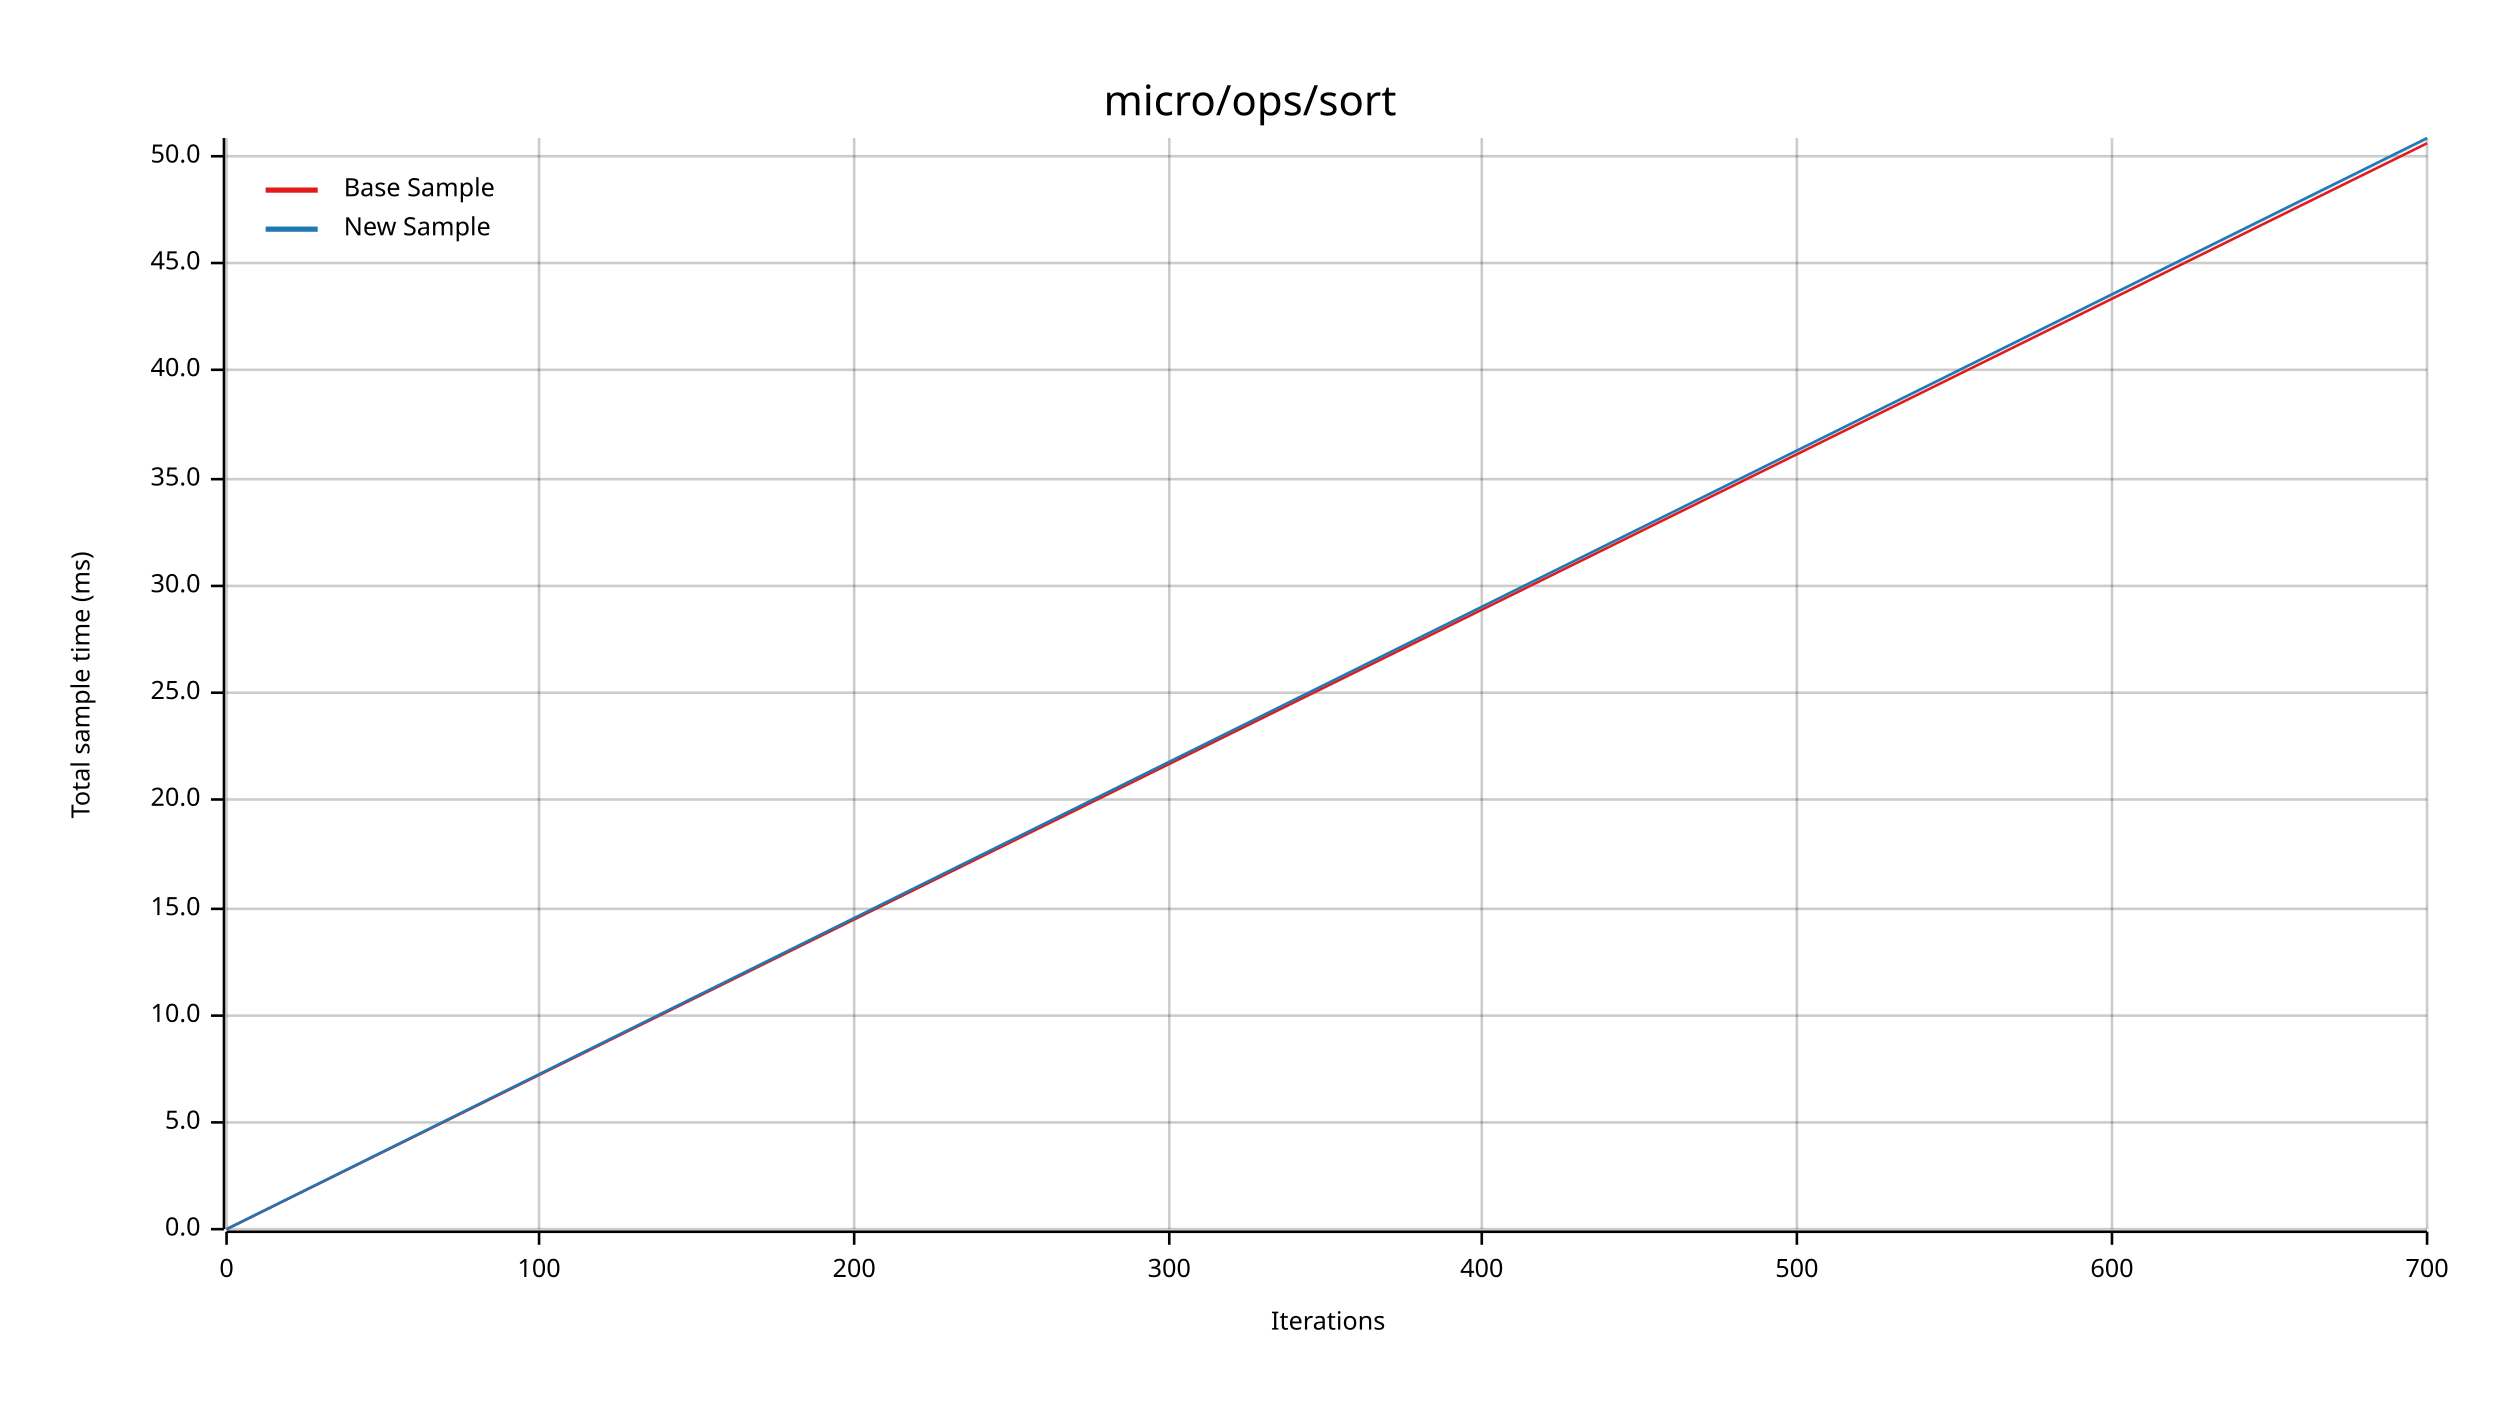
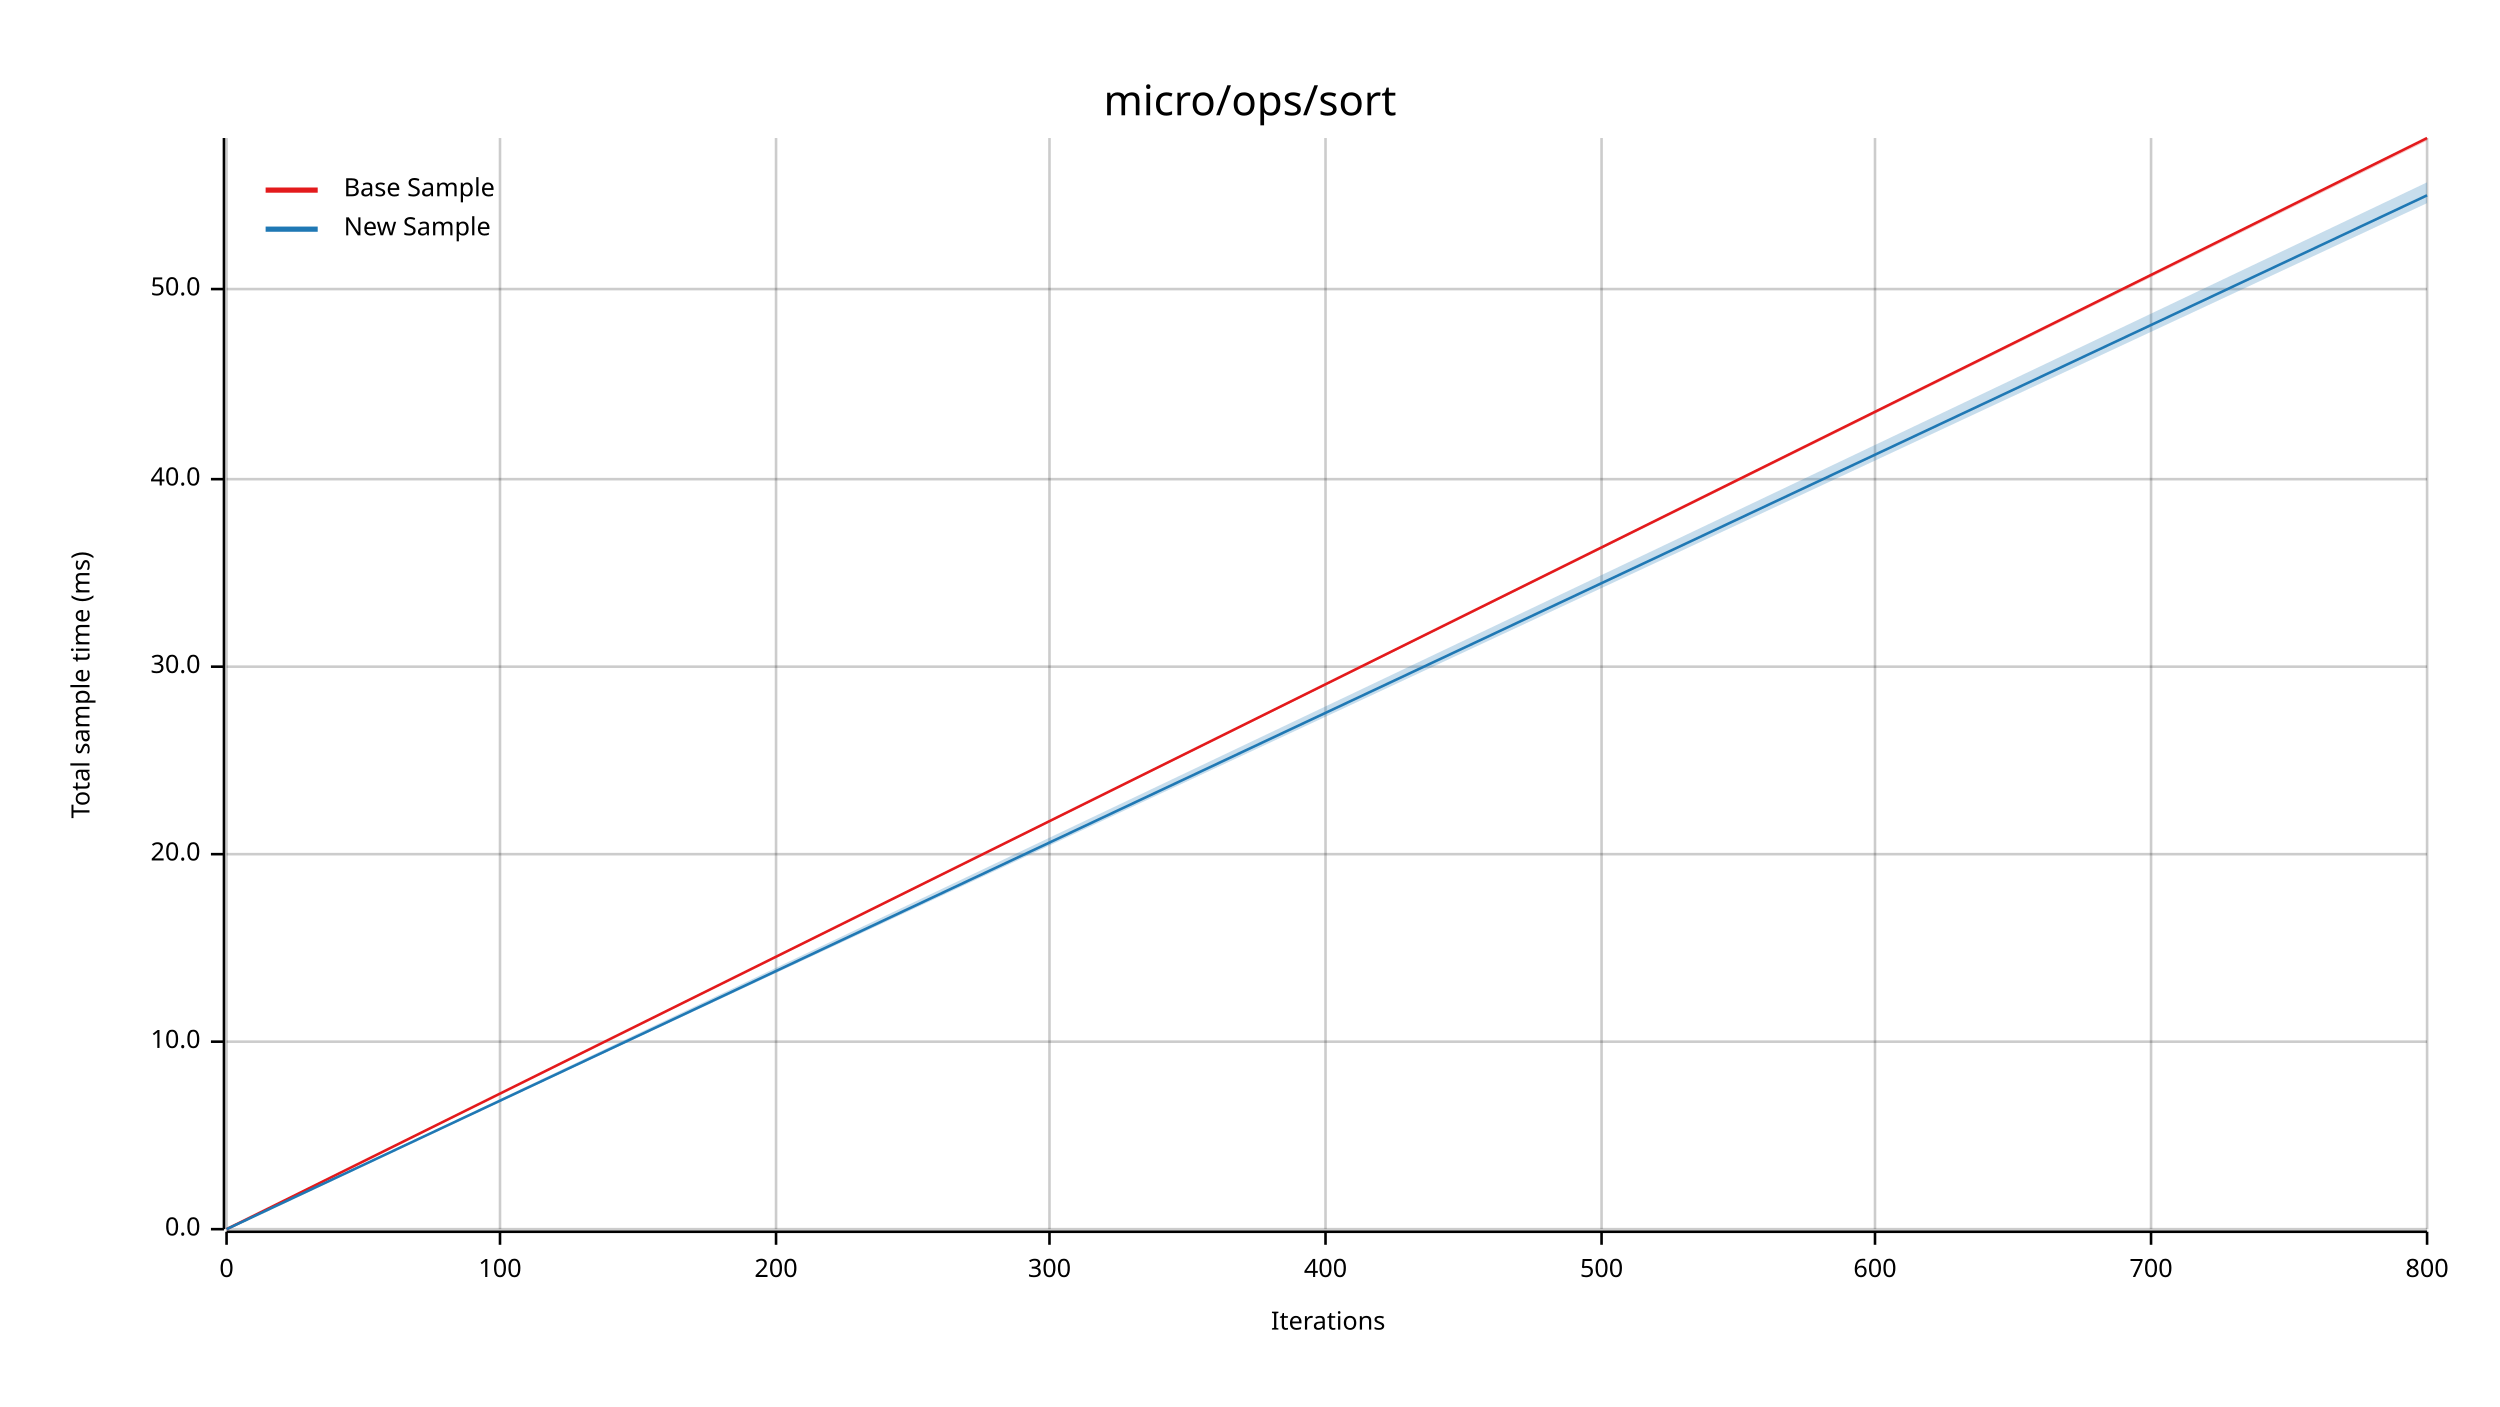
<svg xmlns="http://www.w3.org/2000/svg" width="960" height="540" viewBox="0 0 960 540">
  <text x="480" y="32" dy="0.76em" text-anchor="middle" font-family="sans-serif" font-size="16.129" opacity="1" fill="#000000">
micro/ops/sort
</text>
  <text x="27" y="263" dy="0.76em" text-anchor="middle" font-family="sans-serif" font-size="9.677" opacity="1" fill="#000000" transform="rotate(270, 27, 263)">
Total sample time (ms)
</text>
  <text x="510" y="513" dy="-0.5ex" text-anchor="middle" font-family="sans-serif" font-size="9.677" opacity="1" fill="#000000">
Iterations
</text>
  <line opacity="0.2" stroke="#000000" stroke-width="1" x1="87" y1="472" x2="87" y2="53" />
-   <line opacity="0.2" stroke="#000000" stroke-width="1" x1="207" y1="472" x2="207" y2="53" />
-   <line opacity="0.2" stroke="#000000" stroke-width="1" x1="328" y1="472" x2="328" y2="53" />
-   <line opacity="0.2" stroke="#000000" stroke-width="1" x1="449" y1="472" x2="449" y2="53" />
-   <line opacity="0.2" stroke="#000000" stroke-width="1" x1="569" y1="472" x2="569" y2="53" />
-   <line opacity="0.2" stroke="#000000" stroke-width="1" x1="690" y1="472" x2="690" y2="53" />
-   <line opacity="0.2" stroke="#000000" stroke-width="1" x1="811" y1="472" x2="811" y2="53" />
+   <line opacity="0.2" stroke="#000000" stroke-width="1" x1="192" y1="472" x2="192" y2="53" />
+   <line opacity="0.2" stroke="#000000" stroke-width="1" x1="298" y1="472" x2="298" y2="53" />
+   <line opacity="0.2" stroke="#000000" stroke-width="1" x1="403" y1="472" x2="403" y2="53" />
+   <line opacity="0.2" stroke="#000000" stroke-width="1" x1="509" y1="472" x2="509" y2="53" />
+   <line opacity="0.2" stroke="#000000" stroke-width="1" x1="615" y1="472" x2="615" y2="53" />
+   <line opacity="0.2" stroke="#000000" stroke-width="1" x1="720" y1="472" x2="720" y2="53" />
+   <line opacity="0.2" stroke="#000000" stroke-width="1" x1="826" y1="472" x2="826" y2="53" />
  <line opacity="0.2" stroke="#000000" stroke-width="1" x1="932" y1="472" x2="932" y2="53" />
  <line opacity="0.2" stroke="#000000" stroke-width="1" x1="87" y1="472" x2="932" y2="472" />
-   <line opacity="0.2" stroke="#000000" stroke-width="1" x1="87" y1="431" x2="932" y2="431" />
-   <line opacity="0.2" stroke="#000000" stroke-width="1" x1="87" y1="390" x2="932" y2="390" />
-   <line opacity="0.2" stroke="#000000" stroke-width="1" x1="87" y1="349" x2="932" y2="349" />
-   <line opacity="0.2" stroke="#000000" stroke-width="1" x1="87" y1="307" x2="932" y2="307" />
-   <line opacity="0.2" stroke="#000000" stroke-width="1" x1="87" y1="266" x2="932" y2="266" />
-   <line opacity="0.2" stroke="#000000" stroke-width="1" x1="87" y1="225" x2="932" y2="225" />
+   <line opacity="0.2" stroke="#000000" stroke-width="1" x1="87" y1="400" x2="932" y2="400" />
+   <line opacity="0.2" stroke="#000000" stroke-width="1" x1="87" y1="328" x2="932" y2="328" />
+   <line opacity="0.2" stroke="#000000" stroke-width="1" x1="87" y1="256" x2="932" y2="256" />
  <line opacity="0.2" stroke="#000000" stroke-width="1" x1="87" y1="184" x2="932" y2="184" />
-   <line opacity="0.2" stroke="#000000" stroke-width="1" x1="87" y1="142" x2="932" y2="142" />
-   <line opacity="0.2" stroke="#000000" stroke-width="1" x1="87" y1="101" x2="932" y2="101" />
-   <line opacity="0.2" stroke="#000000" stroke-width="1" x1="87" y1="60" x2="932" y2="60" />
+   <line opacity="0.2" stroke="#000000" stroke-width="1" x1="87" y1="111" x2="932" y2="111" />
  <polyline fill="none" opacity="1" stroke="#000000" stroke-width="1" points="86,53 86,472 " />
  <text x="77" y="472" dy="0.5ex" text-anchor="end" font-family="sans-serif" font-size="9.677" opacity="1" fill="#000000">
0.0
</text>
  <polyline fill="none" opacity="1" stroke="#000000" stroke-width="1" points="81,472 86,472 " />
-   <text x="77" y="431" dy="0.5ex" text-anchor="end" font-family="sans-serif" font-size="9.677" opacity="1" fill="#000000">
- 5.0
- </text>
-   <polyline fill="none" opacity="1" stroke="#000000" stroke-width="1" points="81,431 86,431 " />
-   <text x="77" y="390" dy="0.5ex" text-anchor="end" font-family="sans-serif" font-size="9.677" opacity="1" fill="#000000">
+   <text x="77" y="400" dy="0.5ex" text-anchor="end" font-family="sans-serif" font-size="9.677" opacity="1" fill="#000000">
10.0
</text>
-   <polyline fill="none" opacity="1" stroke="#000000" stroke-width="1" points="81,390 86,390 " />
-   <text x="77" y="349" dy="0.5ex" text-anchor="end" font-family="sans-serif" font-size="9.677" opacity="1" fill="#000000">
- 15.0
- </text>
-   <polyline fill="none" opacity="1" stroke="#000000" stroke-width="1" points="81,349 86,349 " />
-   <text x="77" y="307" dy="0.5ex" text-anchor="end" font-family="sans-serif" font-size="9.677" opacity="1" fill="#000000">
+   <polyline fill="none" opacity="1" stroke="#000000" stroke-width="1" points="81,400 86,400 " />
+   <text x="77" y="328" dy="0.5ex" text-anchor="end" font-family="sans-serif" font-size="9.677" opacity="1" fill="#000000">
20.0
</text>
-   <polyline fill="none" opacity="1" stroke="#000000" stroke-width="1" points="81,307 86,307 " />
-   <text x="77" y="266" dy="0.5ex" text-anchor="end" font-family="sans-serif" font-size="9.677" opacity="1" fill="#000000">
- 25.0
- </text>
-   <polyline fill="none" opacity="1" stroke="#000000" stroke-width="1" points="81,266 86,266 " />
-   <text x="77" y="225" dy="0.5ex" text-anchor="end" font-family="sans-serif" font-size="9.677" opacity="1" fill="#000000">
+   <polyline fill="none" opacity="1" stroke="#000000" stroke-width="1" points="81,328 86,328 " />
+   <text x="77" y="256" dy="0.5ex" text-anchor="end" font-family="sans-serif" font-size="9.677" opacity="1" fill="#000000">
30.0
</text>
-   <polyline fill="none" opacity="1" stroke="#000000" stroke-width="1" points="81,225 86,225 " />
+   <polyline fill="none" opacity="1" stroke="#000000" stroke-width="1" points="81,256 86,256 " />
  <text x="77" y="184" dy="0.5ex" text-anchor="end" font-family="sans-serif" font-size="9.677" opacity="1" fill="#000000">
- 35.0
+ 40.0
</text>
  <polyline fill="none" opacity="1" stroke="#000000" stroke-width="1" points="81,184 86,184 " />
-   <text x="77" y="142" dy="0.5ex" text-anchor="end" font-family="sans-serif" font-size="9.677" opacity="1" fill="#000000">
- 40.0
- </text>
-   <polyline fill="none" opacity="1" stroke="#000000" stroke-width="1" points="81,142 86,142 " />
-   <text x="77" y="101" dy="0.5ex" text-anchor="end" font-family="sans-serif" font-size="9.677" opacity="1" fill="#000000">
- 45.0
- </text>
-   <polyline fill="none" opacity="1" stroke="#000000" stroke-width="1" points="81,101 86,101 " />
-   <text x="77" y="60" dy="0.5ex" text-anchor="end" font-family="sans-serif" font-size="9.677" opacity="1" fill="#000000">
+   <text x="77" y="111" dy="0.5ex" text-anchor="end" font-family="sans-serif" font-size="9.677" opacity="1" fill="#000000">
50.0
</text>
-   <polyline fill="none" opacity="1" stroke="#000000" stroke-width="1" points="81,60 86,60 " />
+   <polyline fill="none" opacity="1" stroke="#000000" stroke-width="1" points="81,111 86,111 " />
  <polyline fill="none" opacity="1" stroke="#000000" stroke-width="1" points="87,473 932,473 " />
  <text x="87" y="483" dy="0.76em" text-anchor="middle" font-family="sans-serif" font-size="9.677" opacity="1" fill="#000000">
0
</text>
  <polyline fill="none" opacity="1" stroke="#000000" stroke-width="1" points="87,473 87,478 " />
-   <text x="207" y="483" dy="0.76em" text-anchor="middle" font-family="sans-serif" font-size="9.677" opacity="1" fill="#000000">
+   <text x="192" y="483" dy="0.76em" text-anchor="middle" font-family="sans-serif" font-size="9.677" opacity="1" fill="#000000">
100
</text>
-   <polyline fill="none" opacity="1" stroke="#000000" stroke-width="1" points="207,473 207,478 " />
-   <text x="328" y="483" dy="0.76em" text-anchor="middle" font-family="sans-serif" font-size="9.677" opacity="1" fill="#000000">
+   <polyline fill="none" opacity="1" stroke="#000000" stroke-width="1" points="192,473 192,478 " />
+   <text x="298" y="483" dy="0.76em" text-anchor="middle" font-family="sans-serif" font-size="9.677" opacity="1" fill="#000000">
200
</text>
-   <polyline fill="none" opacity="1" stroke="#000000" stroke-width="1" points="328,473 328,478 " />
-   <text x="449" y="483" dy="0.76em" text-anchor="middle" font-family="sans-serif" font-size="9.677" opacity="1" fill="#000000">
+   <polyline fill="none" opacity="1" stroke="#000000" stroke-width="1" points="298,473 298,478 " />
+   <text x="403" y="483" dy="0.76em" text-anchor="middle" font-family="sans-serif" font-size="9.677" opacity="1" fill="#000000">
300
</text>
-   <polyline fill="none" opacity="1" stroke="#000000" stroke-width="1" points="449,473 449,478 " />
-   <text x="569" y="483" dy="0.76em" text-anchor="middle" font-family="sans-serif" font-size="9.677" opacity="1" fill="#000000">
+   <polyline fill="none" opacity="1" stroke="#000000" stroke-width="1" points="403,473 403,478 " />
+   <text x="509" y="483" dy="0.76em" text-anchor="middle" font-family="sans-serif" font-size="9.677" opacity="1" fill="#000000">
400
</text>
-   <polyline fill="none" opacity="1" stroke="#000000" stroke-width="1" points="569,473 569,478 " />
-   <text x="690" y="483" dy="0.76em" text-anchor="middle" font-family="sans-serif" font-size="9.677" opacity="1" fill="#000000">
+   <polyline fill="none" opacity="1" stroke="#000000" stroke-width="1" points="509,473 509,478 " />
+   <text x="615" y="483" dy="0.76em" text-anchor="middle" font-family="sans-serif" font-size="9.677" opacity="1" fill="#000000">
500
</text>
-   <polyline fill="none" opacity="1" stroke="#000000" stroke-width="1" points="690,473 690,478 " />
-   <text x="811" y="483" dy="0.76em" text-anchor="middle" font-family="sans-serif" font-size="9.677" opacity="1" fill="#000000">
+   <polyline fill="none" opacity="1" stroke="#000000" stroke-width="1" points="615,473 615,478 " />
+   <text x="720" y="483" dy="0.76em" text-anchor="middle" font-family="sans-serif" font-size="9.677" opacity="1" fill="#000000">
600
</text>
-   <polyline fill="none" opacity="1" stroke="#000000" stroke-width="1" points="811,473 811,478 " />
-   <text x="932" y="483" dy="0.76em" text-anchor="middle" font-family="sans-serif" font-size="9.677" opacity="1" fill="#000000">
+   <polyline fill="none" opacity="1" stroke="#000000" stroke-width="1" points="720,473 720,478 " />
+   <text x="826" y="483" dy="0.76em" text-anchor="middle" font-family="sans-serif" font-size="9.677" opacity="1" fill="#000000">
700
</text>
+   <polyline fill="none" opacity="1" stroke="#000000" stroke-width="1" points="826,473 826,478 " />
+   <text x="932" y="483" dy="0.76em" text-anchor="middle" font-family="sans-serif" font-size="9.677" opacity="1" fill="#000000">
+ 800
+ </text>
  <polyline fill="none" opacity="1" stroke="#000000" stroke-width="1" points="932,473 932,478 " />
-   <polyline fill="none" opacity="1" stroke="#E31A1C" stroke-width="1" points="87,472 932,55 " />
-   <polygon opacity="0.25" fill="#E31A1C" points="87,472 932,55 932,55 " />
-   <polyline fill="none" opacity="1" stroke="#1F78B4" stroke-width="1" points="87,472 932,53 " />
-   <polygon opacity="0.25" fill="#1F78B4" points="87,472 932,54 932,53 " />
+   <polyline fill="none" opacity="1" stroke="#E31A1C" stroke-width="1" points="87,472 932,53 " />
+   <polygon opacity="0.25" fill="#E31A1C" points="87,472 932,54 932,53 " />
+   <polyline fill="none" opacity="1" stroke="#1F78B4" stroke-width="1" points="87,472 932,75 " />
+   <polygon opacity="0.25" fill="#1F78B4" points="87,472 932,78 932,70 " />
  <text x="132" y="68" dy="0.76em" text-anchor="start" font-family="sans-serif" font-size="9.677" opacity="1" fill="#000000">
Base Sample
</text>
  <text x="132" y="83" dy="0.76em" text-anchor="start" font-family="sans-serif" font-size="9.677" opacity="1" fill="#000000">
New Sample
</text>
  <polyline fill="none" opacity="1" stroke="#E31A1C" stroke-width="2" points="102,73 122,73 " />
  <polyline fill="none" opacity="1" stroke="#1F78B4" stroke-width="2" points="102,88 122,88 " />
</svg>
